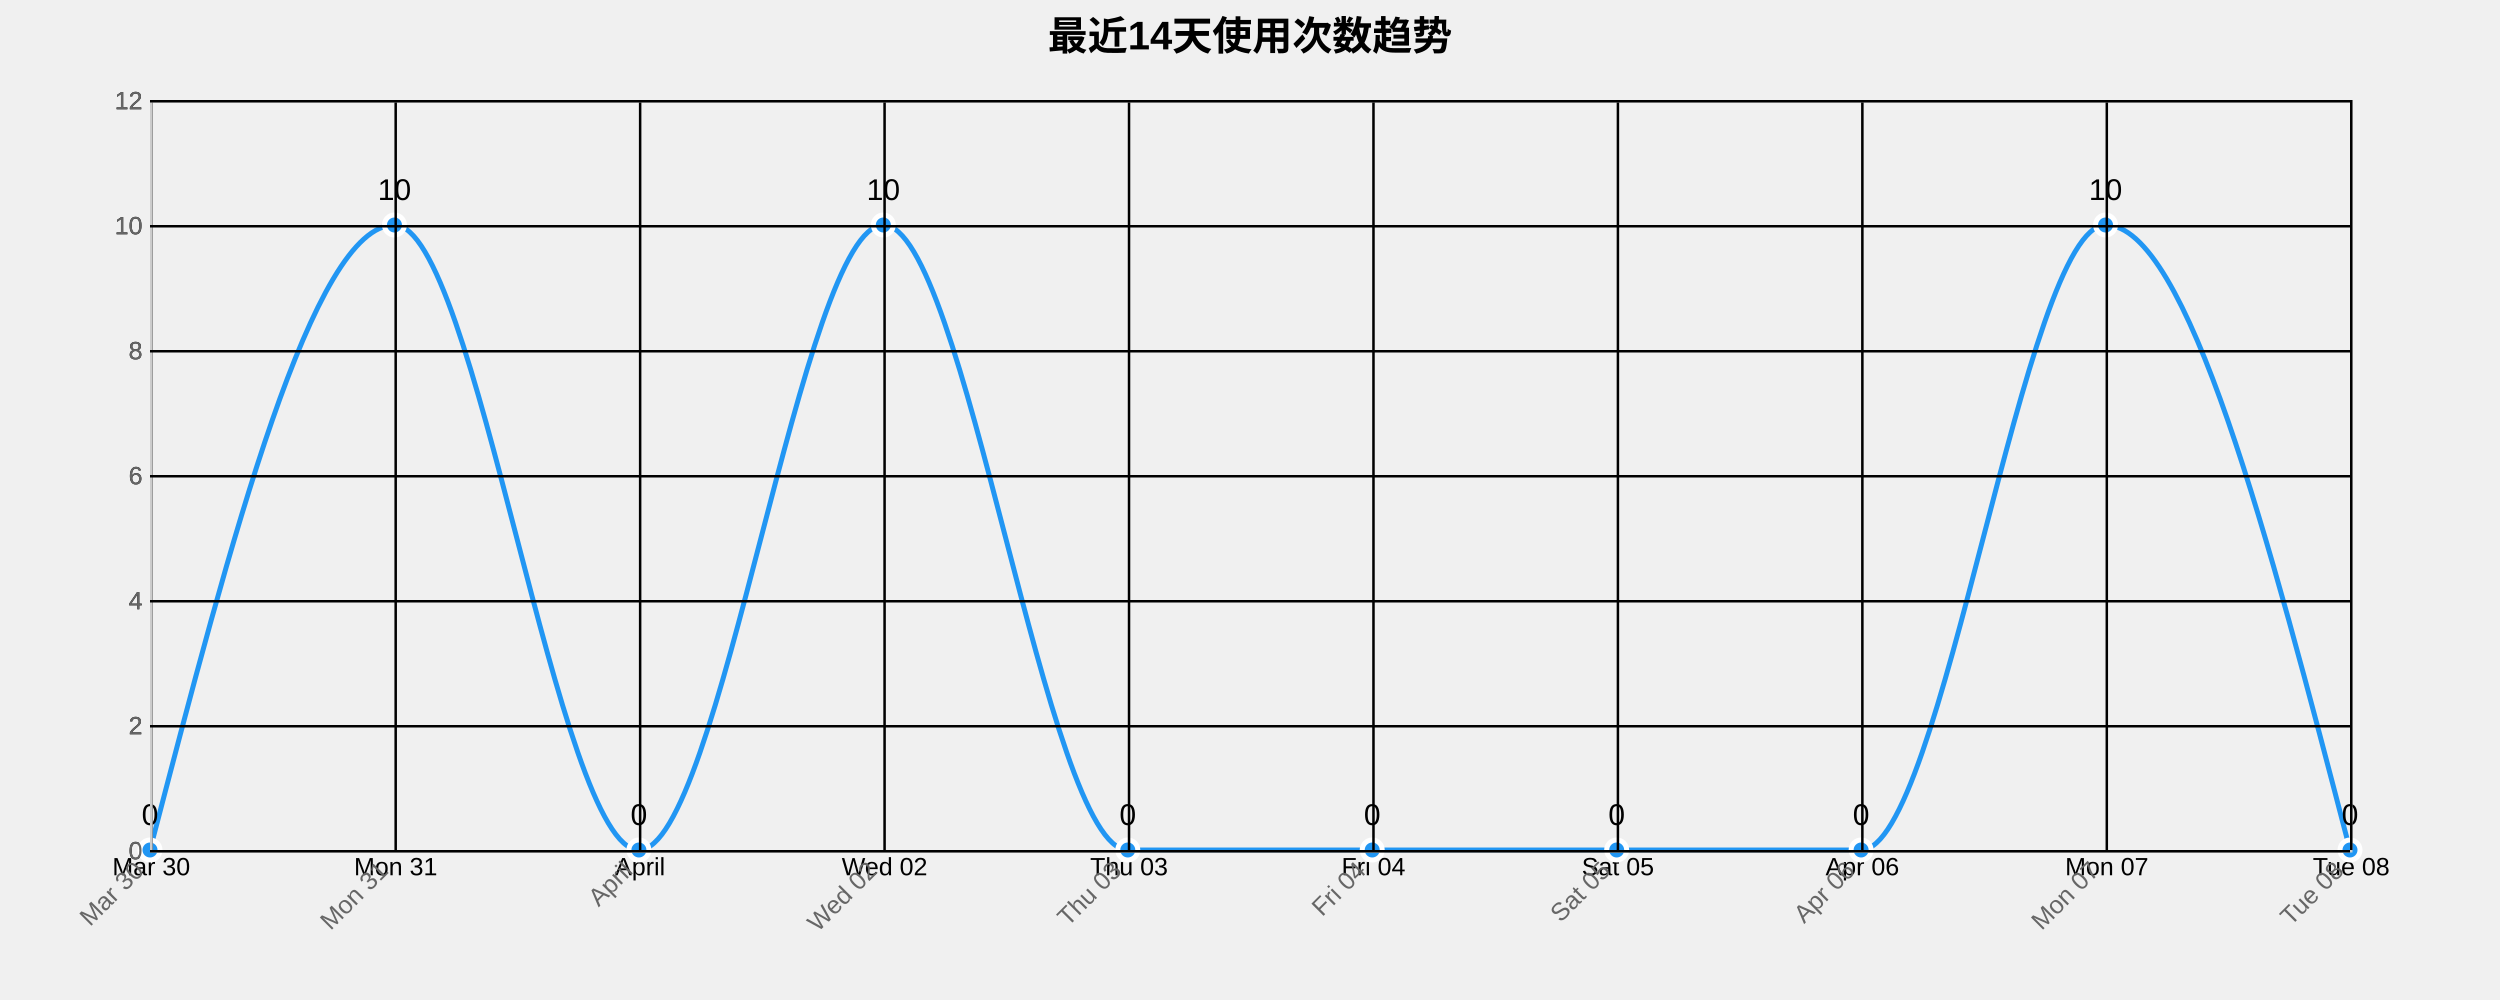
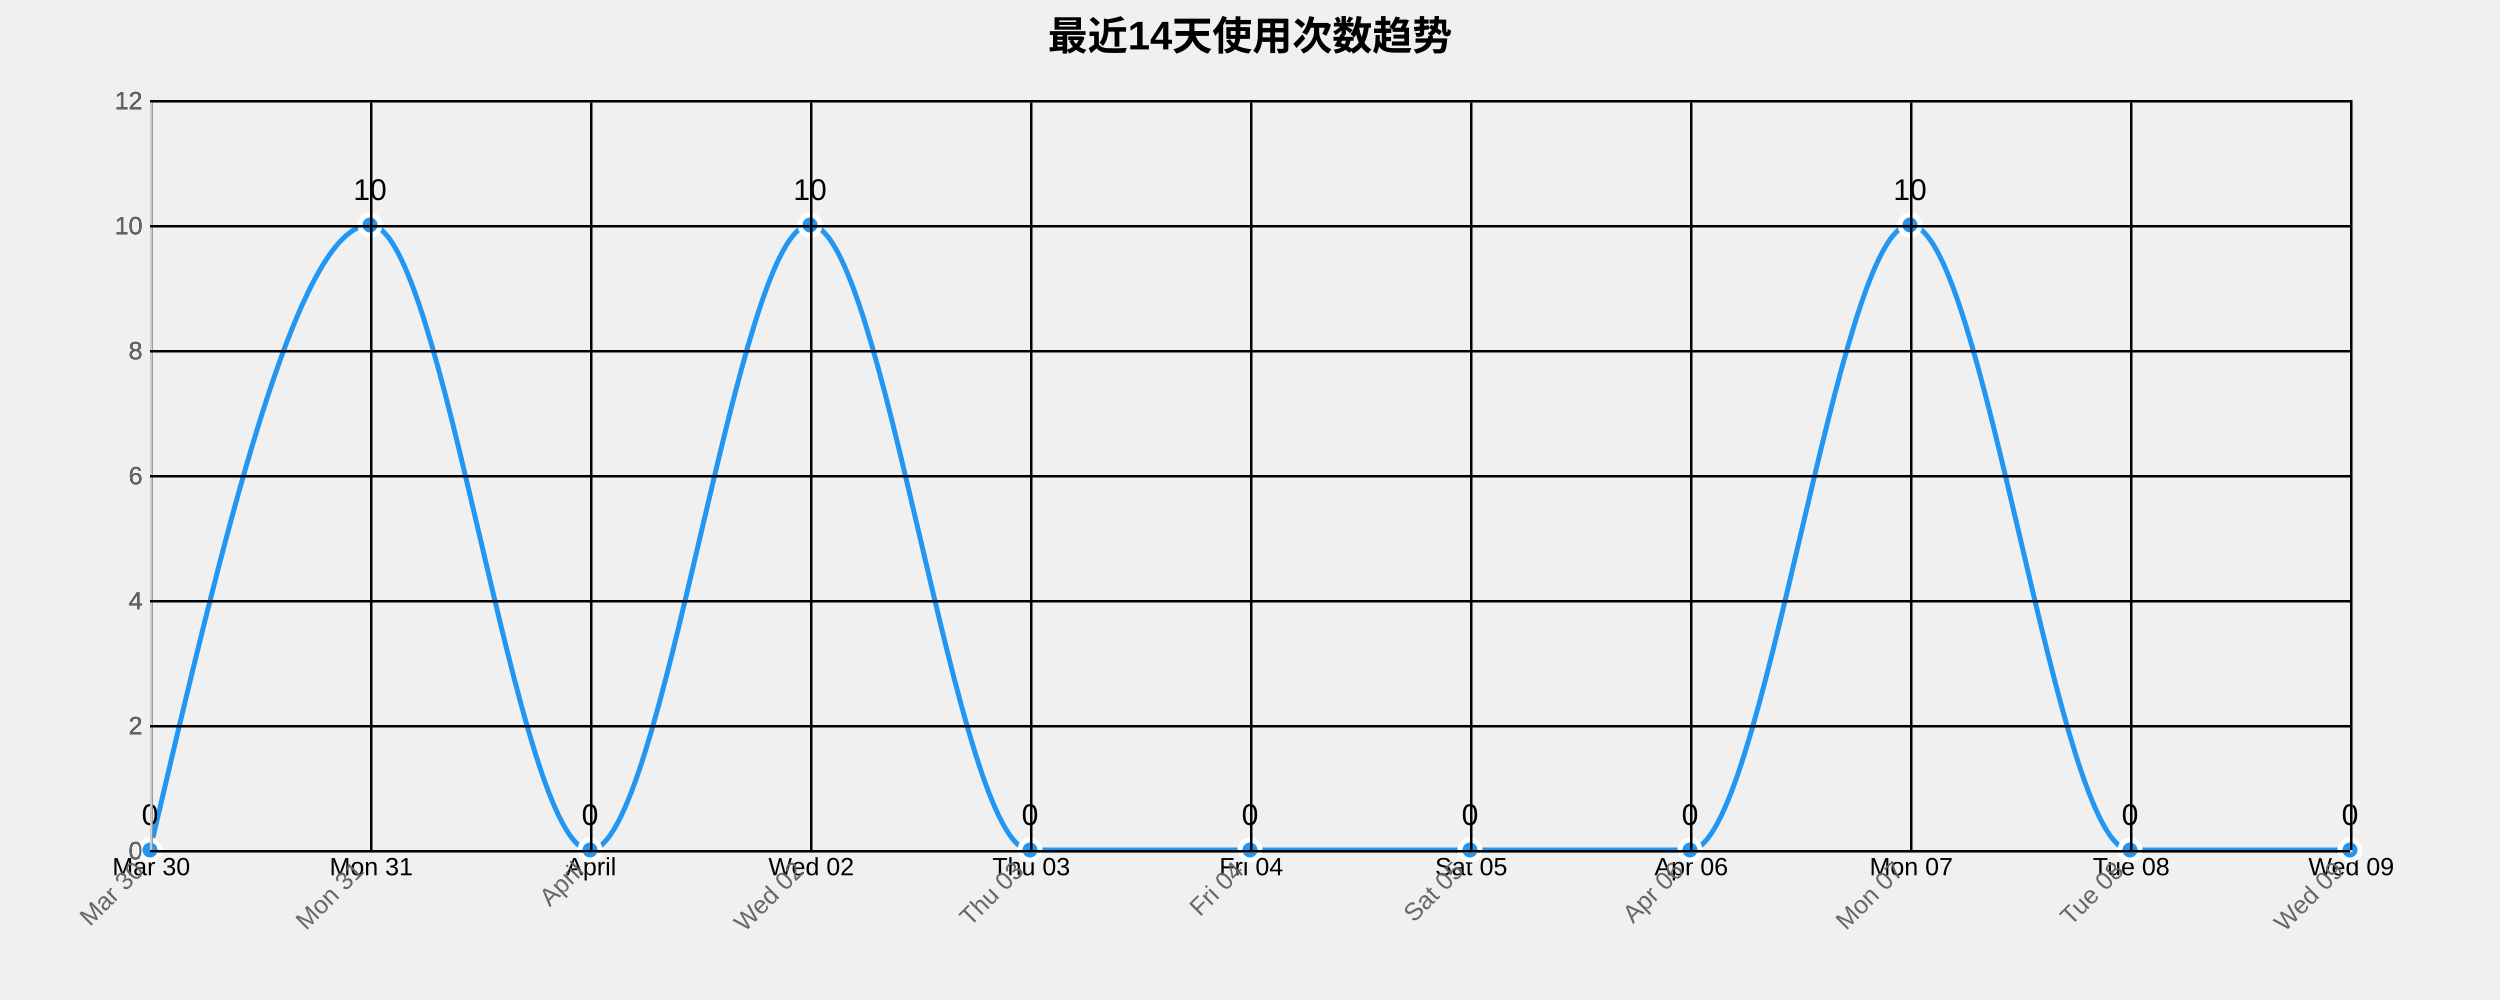
<svg xmlns="http://www.w3.org/2000/svg" width="1000" height="400">
  <g transform="translate(60,40)">
    <text x="440" y="-20" text-anchor="middle" style="font-size: 16px; font-weight: bold;">最近14天使用次数趋势</text>
    <g class="grid" transform="translate(0,300)" fill="none" font-size="10" font-family="sans-serif" text-anchor="middle">
      <path class="domain" stroke="currentColor" d="M0.5,-300V0.5H880.5V-300" />
      <g class="tick" opacity="1" transform="translate(0.5,0)">
        <line stroke="currentColor" y2="-300" />
        <text fill="currentColor" y="3" dy="0.71em">Mar 30</text>
      </g>
-       <g class="tick" opacity="1" transform="translate(98.27778,0)">
+       <g class="tick" opacity="1" transform="translate(88.5,0)">
        <line stroke="currentColor" y2="-300" />
        <text fill="currentColor" y="3" dy="0.71em">Mon 31</text>
      </g>
-       <g class="tick" opacity="1" transform="translate(196.0556,0)">
+       <g class="tick" opacity="1" transform="translate(176.5,0)">
        <line stroke="currentColor" y2="-300" />
        <text fill="currentColor" y="3" dy="0.71em">April</text>
      </g>
-       <g class="tick" opacity="1" transform="translate(293.8333,0)">
+       <g class="tick" opacity="1" transform="translate(264.5,0)">
        <line stroke="currentColor" y2="-300" />
        <text fill="currentColor" y="3" dy="0.71em">Wed 02</text>
      </g>
-       <g class="tick" opacity="1" transform="translate(391.6111,0)">
+       <g class="tick" opacity="1" transform="translate(352.5,0)">
        <line stroke="currentColor" y2="-300" />
        <text fill="currentColor" y="3" dy="0.71em">Thu 03</text>
      </g>
-       <g class="tick" opacity="1" transform="translate(489.3889,0)">
+       <g class="tick" opacity="1" transform="translate(440.5,0)">
        <line stroke="currentColor" y2="-300" />
        <text fill="currentColor" y="3" dy="0.71em">Fri 04</text>
      </g>
-       <g class="tick" opacity="1" transform="translate(587.1667,0)">
+       <g class="tick" opacity="1" transform="translate(528.5,0)">
        <line stroke="currentColor" y2="-300" />
        <text fill="currentColor" y="3" dy="0.71em">Sat 05</text>
      </g>
-       <g class="tick" opacity="1" transform="translate(684.9444,0)">
+       <g class="tick" opacity="1" transform="translate(616.5,0)">
        <line stroke="currentColor" y2="-300" />
        <text fill="currentColor" y="3" dy="0.71em">Apr 06</text>
      </g>
-       <g class="tick" opacity="1" transform="translate(782.7222,0)">
+       <g class="tick" opacity="1" transform="translate(704.5,0)">
        <line stroke="currentColor" y2="-300" />
        <text fill="currentColor" y="3" dy="0.71em">Mon 07</text>
      </g>
+       <g class="tick" opacity="1" transform="translate(792.5,0)">
+         <line stroke="currentColor" y2="-300" />
+         <text fill="currentColor" y="3" dy="0.71em">Tue 08</text>
+       </g>
      <g class="tick" opacity="1" transform="translate(880.5,0)">
        <line stroke="currentColor" y2="-300" />
-         <text fill="currentColor" y="3" dy="0.71em">Tue 08</text>
+         <text fill="currentColor" y="3" dy="0.71em">Wed 09</text>
      </g>
    </g>
    <g class="grid" fill="none" font-size="10" font-family="sans-serif" text-anchor="end">
      <path class="domain" stroke="currentColor" d="M880,300.5H0.5V0.5H880" />
      <g class="tick" opacity="1" transform="translate(0,300.5)">
        <line stroke="currentColor" x2="880" />
        <text fill="currentColor" x="-3" dy="0.32em">0</text>
      </g>
      <g class="tick" opacity="1" transform="translate(0,250.5)">
        <line stroke="currentColor" x2="880" />
        <text fill="currentColor" x="-3" dy="0.32em">2</text>
      </g>
      <g class="tick" opacity="1" transform="translate(0,200.5)">
        <line stroke="currentColor" x2="880" />
        <text fill="currentColor" x="-3" dy="0.32em">4</text>
      </g>
      <g class="tick" opacity="1" transform="translate(0,150.5)">
        <line stroke="currentColor" x2="880" />
        <text fill="currentColor" x="-3" dy="0.32em">6</text>
      </g>
      <g class="tick" opacity="1" transform="translate(0,100.5)">
        <line stroke="currentColor" x2="880" />
        <text fill="currentColor" x="-3" dy="0.32em">8</text>
      </g>
      <g class="tick" opacity="1" transform="translate(0,50.5)">
        <line stroke="currentColor" x2="880" />
        <text fill="currentColor" x="-3" dy="0.32em">10</text>
      </g>
      <g class="tick" opacity="1" transform="translate(0,0.5)">
        <line stroke="currentColor" x2="880" />
        <text fill="currentColor" x="-3" dy="0.32em">12</text>
      </g>
    </g>
-     <path class="area" d="M0,300C32.593,175,65.185,50,97.778,50C130.37,50,162.963,300,195.556,300C228.148,300,260.741,50,293.333,50C325.926,50,358.519,300,391.111,300C423.704,300,456.296,300,488.889,300C521.481,300,554.074,300,586.667,300C619.259,300,651.852,300,684.444,300C717.037,300,749.63,50,782.222,50C814.815,50,847.407,175,880,300L880,300C847.407,300,814.815,300,782.222,300C749.63,300,717.037,300,684.444,300C651.852,300,619.259,300,586.667,300C554.074,300,521.481,300,488.889,300C456.296,300,423.704,300,391.111,300C358.519,300,325.926,300,293.333,300C260.741,300,228.148,300,195.556,300C162.963,300,130.37,300,97.778,300C65.185,300,32.593,300,0,300Z" style="fill: url(#area-gradient); opacity: 0.3;" />
-     <path class="line" d="M0,300C32.593,175,65.185,50,97.778,50C130.37,50,162.963,300,195.556,300C228.148,300,260.741,50,293.333,50C325.926,50,358.519,300,391.111,300C423.704,300,456.296,300,488.889,300C521.481,300,554.074,300,586.667,300C619.259,300,651.852,300,684.444,300C717.037,300,749.63,50,782.222,50C814.815,50,847.407,175,880,300" style="fill: none; stroke: #2196F3; stroke-width: 2px;" />
+     <path class="area" d="M0,300C29.333,175,58.667,50,88,50C117.333,50,146.667,300,176,300C205.333,300,234.667,50,264,50C293.333,50,322.667,300,352,300C381.333,300,410.667,300,440,300C469.333,300,498.667,300,528,300C557.333,300,586.667,300,616,300C645.333,300,674.667,50,704,50C733.333,50,762.667,300,792,300C821.333,300,850.667,300,880,300L880,300C850.667,300,821.333,300,792,300C762.667,300,733.333,300,704,300C674.667,300,645.333,300,616,300C586.667,300,557.333,300,528,300C498.667,300,469.333,300,440,300C410.667,300,381.333,300,352,300C322.667,300,293.333,300,264,300C234.667,300,205.333,300,176,300C146.667,300,117.333,300,88,300C58.667,300,29.333,300,0,300Z" style="fill: url(#area-gradient); opacity: 0.3;" />
+     <path class="line" d="M0,300C29.333,175,58.667,50,88,50C117.333,50,146.667,300,176,300C205.333,300,234.667,50,264,50C293.333,50,322.667,300,352,300C381.333,300,410.667,300,440,300C469.333,300,498.667,300,528,300C557.333,300,586.667,300,616,300C645.333,300,674.667,50,704,50C733.333,50,762.667,300,792,300C821.333,300,850.667,300,880,300" style="fill: none; stroke: #2196F3; stroke-width: 2px;" />
    <circle class="dot" cx="0" cy="300" r="4" style="fill: #2196F3; stroke: #fff; stroke-width: 2px;" />
-     <circle class="dot" cx="97.778" cy="50" r="4" style="fill: #2196F3; stroke: #fff; stroke-width: 2px;" />
-     <circle class="dot" cx="195.556" cy="300" r="4" style="fill: #2196F3; stroke: #fff; stroke-width: 2px;" />
-     <circle class="dot" cx="293.333" cy="50" r="4" style="fill: #2196F3; stroke: #fff; stroke-width: 2px;" />
-     <circle class="dot" cx="391.111" cy="300" r="4" style="fill: #2196F3; stroke: #fff; stroke-width: 2px;" />
-     <circle class="dot" cx="488.889" cy="300" r="4" style="fill: #2196F3; stroke: #fff; stroke-width: 2px;" />
-     <circle class="dot" cx="586.667" cy="300" r="4" style="fill: #2196F3; stroke: #fff; stroke-width: 2px;" />
-     <circle class="dot" cx="684.444" cy="300" r="4" style="fill: #2196F3; stroke: #fff; stroke-width: 2px;" />
-     <circle class="dot" cx="782.222" cy="50" r="4" style="fill: #2196F3; stroke: #fff; stroke-width: 2px;" />
+     <circle class="dot" cx="88" cy="50" r="4" style="fill: #2196F3; stroke: #fff; stroke-width: 2px;" />
+     <circle class="dot" cx="176" cy="300" r="4" style="fill: #2196F3; stroke: #fff; stroke-width: 2px;" />
+     <circle class="dot" cx="264" cy="50" r="4" style="fill: #2196F3; stroke: #fff; stroke-width: 2px;" />
+     <circle class="dot" cx="352" cy="300" r="4" style="fill: #2196F3; stroke: #fff; stroke-width: 2px;" />
+     <circle class="dot" cx="440" cy="300" r="4" style="fill: #2196F3; stroke: #fff; stroke-width: 2px;" />
+     <circle class="dot" cx="528" cy="300" r="4" style="fill: #2196F3; stroke: #fff; stroke-width: 2px;" />
+     <circle class="dot" cx="616" cy="300" r="4" style="fill: #2196F3; stroke: #fff; stroke-width: 2px;" />
+     <circle class="dot" cx="704" cy="50" r="4" style="fill: #2196F3; stroke: #fff; stroke-width: 2px;" />
+     <circle class="dot" cx="792" cy="300" r="4" style="fill: #2196F3; stroke: #fff; stroke-width: 2px;" />
    <circle class="dot" cx="880" cy="300" r="4" style="fill: #2196F3; stroke: #fff; stroke-width: 2px;" />
    <text class="label" x="0" y="290" text-anchor="middle" style="font-size: 12px;">0</text>
-     <text class="label" x="97.778" y="40" text-anchor="middle" style="font-size: 12px;">10</text>
-     <text class="label" x="195.556" y="290" text-anchor="middle" style="font-size: 12px;">0</text>
-     <text class="label" x="293.333" y="40" text-anchor="middle" style="font-size: 12px;">10</text>
-     <text class="label" x="391.111" y="290" text-anchor="middle" style="font-size: 12px;">0</text>
-     <text class="label" x="488.889" y="290" text-anchor="middle" style="font-size: 12px;">0</text>
-     <text class="label" x="586.667" y="290" text-anchor="middle" style="font-size: 12px;">0</text>
-     <text class="label" x="684.444" y="290" text-anchor="middle" style="font-size: 12px;">0</text>
-     <text class="label" x="782.222" y="40" text-anchor="middle" style="font-size: 12px;">10</text>
+     <text class="label" x="88" y="40" text-anchor="middle" style="font-size: 12px;">10</text>
+     <text class="label" x="176" y="290" text-anchor="middle" style="font-size: 12px;">0</text>
+     <text class="label" x="264" y="40" text-anchor="middle" style="font-size: 12px;">10</text>
+     <text class="label" x="352" y="290" text-anchor="middle" style="font-size: 12px;">0</text>
+     <text class="label" x="440" y="290" text-anchor="middle" style="font-size: 12px;">0</text>
+     <text class="label" x="528" y="290" text-anchor="middle" style="font-size: 12px;">0</text>
+     <text class="label" x="616" y="290" text-anchor="middle" style="font-size: 12px;">0</text>
+     <text class="label" x="704" y="40" text-anchor="middle" style="font-size: 12px;">10</text>
+     <text class="label" x="792" y="290" text-anchor="middle" style="font-size: 12px;">0</text>
    <text class="label" x="880" y="290" text-anchor="middle" style="font-size: 12px;">0</text>
    <g class="x-axis" transform="translate(0,300)" fill="none" font-size="10" font-family="sans-serif" text-anchor="middle">
      <path class="domain" stroke="currentColor" d="M0.5,-300V0.5H880.5V-300" />
      <g class="tick" opacity="1" transform="translate(0.5,0)">
        <line stroke="currentColor" y2="-300" />
        <text fill="currentColor" y="3" dy=".15em" style="text-anchor: end;" dx="-.8em" transform="rotate(-45)">Mar 30</text>
      </g>
-       <g class="tick" opacity="1" transform="translate(98.27778,0)">
+       <g class="tick" opacity="1" transform="translate(88.5,0)">
        <line stroke="currentColor" y2="-300" />
        <text fill="currentColor" y="3" dy=".15em" style="text-anchor: end;" dx="-.8em" transform="rotate(-45)">Mon 31</text>
      </g>
-       <g class="tick" opacity="1" transform="translate(196.0556,0)">
+       <g class="tick" opacity="1" transform="translate(176.5,0)">
        <line stroke="currentColor" y2="-300" />
        <text fill="currentColor" y="3" dy=".15em" style="text-anchor: end;" dx="-.8em" transform="rotate(-45)">April</text>
      </g>
-       <g class="tick" opacity="1" transform="translate(293.8333,0)">
+       <g class="tick" opacity="1" transform="translate(264.5,0)">
        <line stroke="currentColor" y2="-300" />
        <text fill="currentColor" y="3" dy=".15em" style="text-anchor: end;" dx="-.8em" transform="rotate(-45)">Wed 02</text>
      </g>
-       <g class="tick" opacity="1" transform="translate(391.6111,0)">
+       <g class="tick" opacity="1" transform="translate(352.5,0)">
        <line stroke="currentColor" y2="-300" />
        <text fill="currentColor" y="3" dy=".15em" style="text-anchor: end;" dx="-.8em" transform="rotate(-45)">Thu 03</text>
      </g>
-       <g class="tick" opacity="1" transform="translate(489.3889,0)">
+       <g class="tick" opacity="1" transform="translate(440.5,0)">
        <line stroke="currentColor" y2="-300" />
        <text fill="currentColor" y="3" dy=".15em" style="text-anchor: end;" dx="-.8em" transform="rotate(-45)">Fri 04</text>
      </g>
-       <g class="tick" opacity="1" transform="translate(587.1667,0)">
+       <g class="tick" opacity="1" transform="translate(528.5,0)">
        <line stroke="currentColor" y2="-300" />
        <text fill="currentColor" y="3" dy=".15em" style="text-anchor: end;" dx="-.8em" transform="rotate(-45)">Sat 05</text>
      </g>
-       <g class="tick" opacity="1" transform="translate(684.9444,0)">
+       <g class="tick" opacity="1" transform="translate(616.5,0)">
        <line stroke="currentColor" y2="-300" />
        <text fill="currentColor" y="3" dy=".15em" style="text-anchor: end;" dx="-.8em" transform="rotate(-45)">Apr 06</text>
      </g>
-       <g class="tick" opacity="1" transform="translate(782.7222,0)">
+       <g class="tick" opacity="1" transform="translate(704.5,0)">
        <line stroke="currentColor" y2="-300" />
        <text fill="currentColor" y="3" dy=".15em" style="text-anchor: end;" dx="-.8em" transform="rotate(-45)">Mon 07</text>
      </g>
+       <g class="tick" opacity="1" transform="translate(792.5,0)">
+         <line stroke="currentColor" y2="-300" />
+         <text fill="currentColor" y="3" dy=".15em" style="text-anchor: end;" dx="-.8em" transform="rotate(-45)">Tue 08</text>
+       </g>
      <g class="tick" opacity="1" transform="translate(880.5,0)">
        <line stroke="currentColor" y2="-300" />
-         <text fill="currentColor" y="3" dy=".15em" style="text-anchor: end;" dx="-.8em" transform="rotate(-45)">Tue 08</text>
+         <text fill="currentColor" y="3" dy=".15em" style="text-anchor: end;" dx="-.8em" transform="rotate(-45)">Wed 09</text>
      </g>
    </g>
    <g class="y-axis" fill="none" font-size="10" font-family="sans-serif" text-anchor="end">
      <path class="domain" stroke="currentColor" d="M880,300.5H0.5V0.5H880" />
      <g class="tick" opacity="1" transform="translate(0,300.5)">
        <line stroke="currentColor" x2="880" />
        <text fill="currentColor" x="-3" dy="0.32em">0</text>
      </g>
      <g class="tick" opacity="1" transform="translate(0,250.5)">
        <line stroke="currentColor" x2="880" />
        <text fill="currentColor" x="-3" dy="0.32em">2</text>
      </g>
      <g class="tick" opacity="1" transform="translate(0,200.5)">
        <line stroke="currentColor" x2="880" />
        <text fill="currentColor" x="-3" dy="0.32em">4</text>
      </g>
      <g class="tick" opacity="1" transform="translate(0,150.5)">
        <line stroke="currentColor" x2="880" />
        <text fill="currentColor" x="-3" dy="0.32em">6</text>
      </g>
      <g class="tick" opacity="1" transform="translate(0,100.5)">
        <line stroke="currentColor" x2="880" />
        <text fill="currentColor" x="-3" dy="0.32em">8</text>
      </g>
      <g class="tick" opacity="1" transform="translate(0,50.5)">
        <line stroke="currentColor" x2="880" />
        <text fill="currentColor" x="-3" dy="0.32em">10</text>
      </g>
      <g class="tick" opacity="1" transform="translate(0,0.5)">
        <line stroke="currentColor" x2="880" />
        <text fill="currentColor" x="-3" dy="0.32em">12</text>
      </g>
    </g>
    <style>
    .grid line {
      stroke: #e0e0e0;
      stroke-opacity: 0.7;
      shape-rendering: crispEdges;
    }
    .grid path {
      stroke-width: 0;
    }
    .dot:hover {
      r: 6;
    }
    text {
      font-family: Arial, sans-serif;
    }
    .x-axis path, .y-axis path {
      stroke: #ccc;
    }
    .x-axis text, .y-axis text {
      fill: #666;
    }
  </style>
  </g>
</svg>
